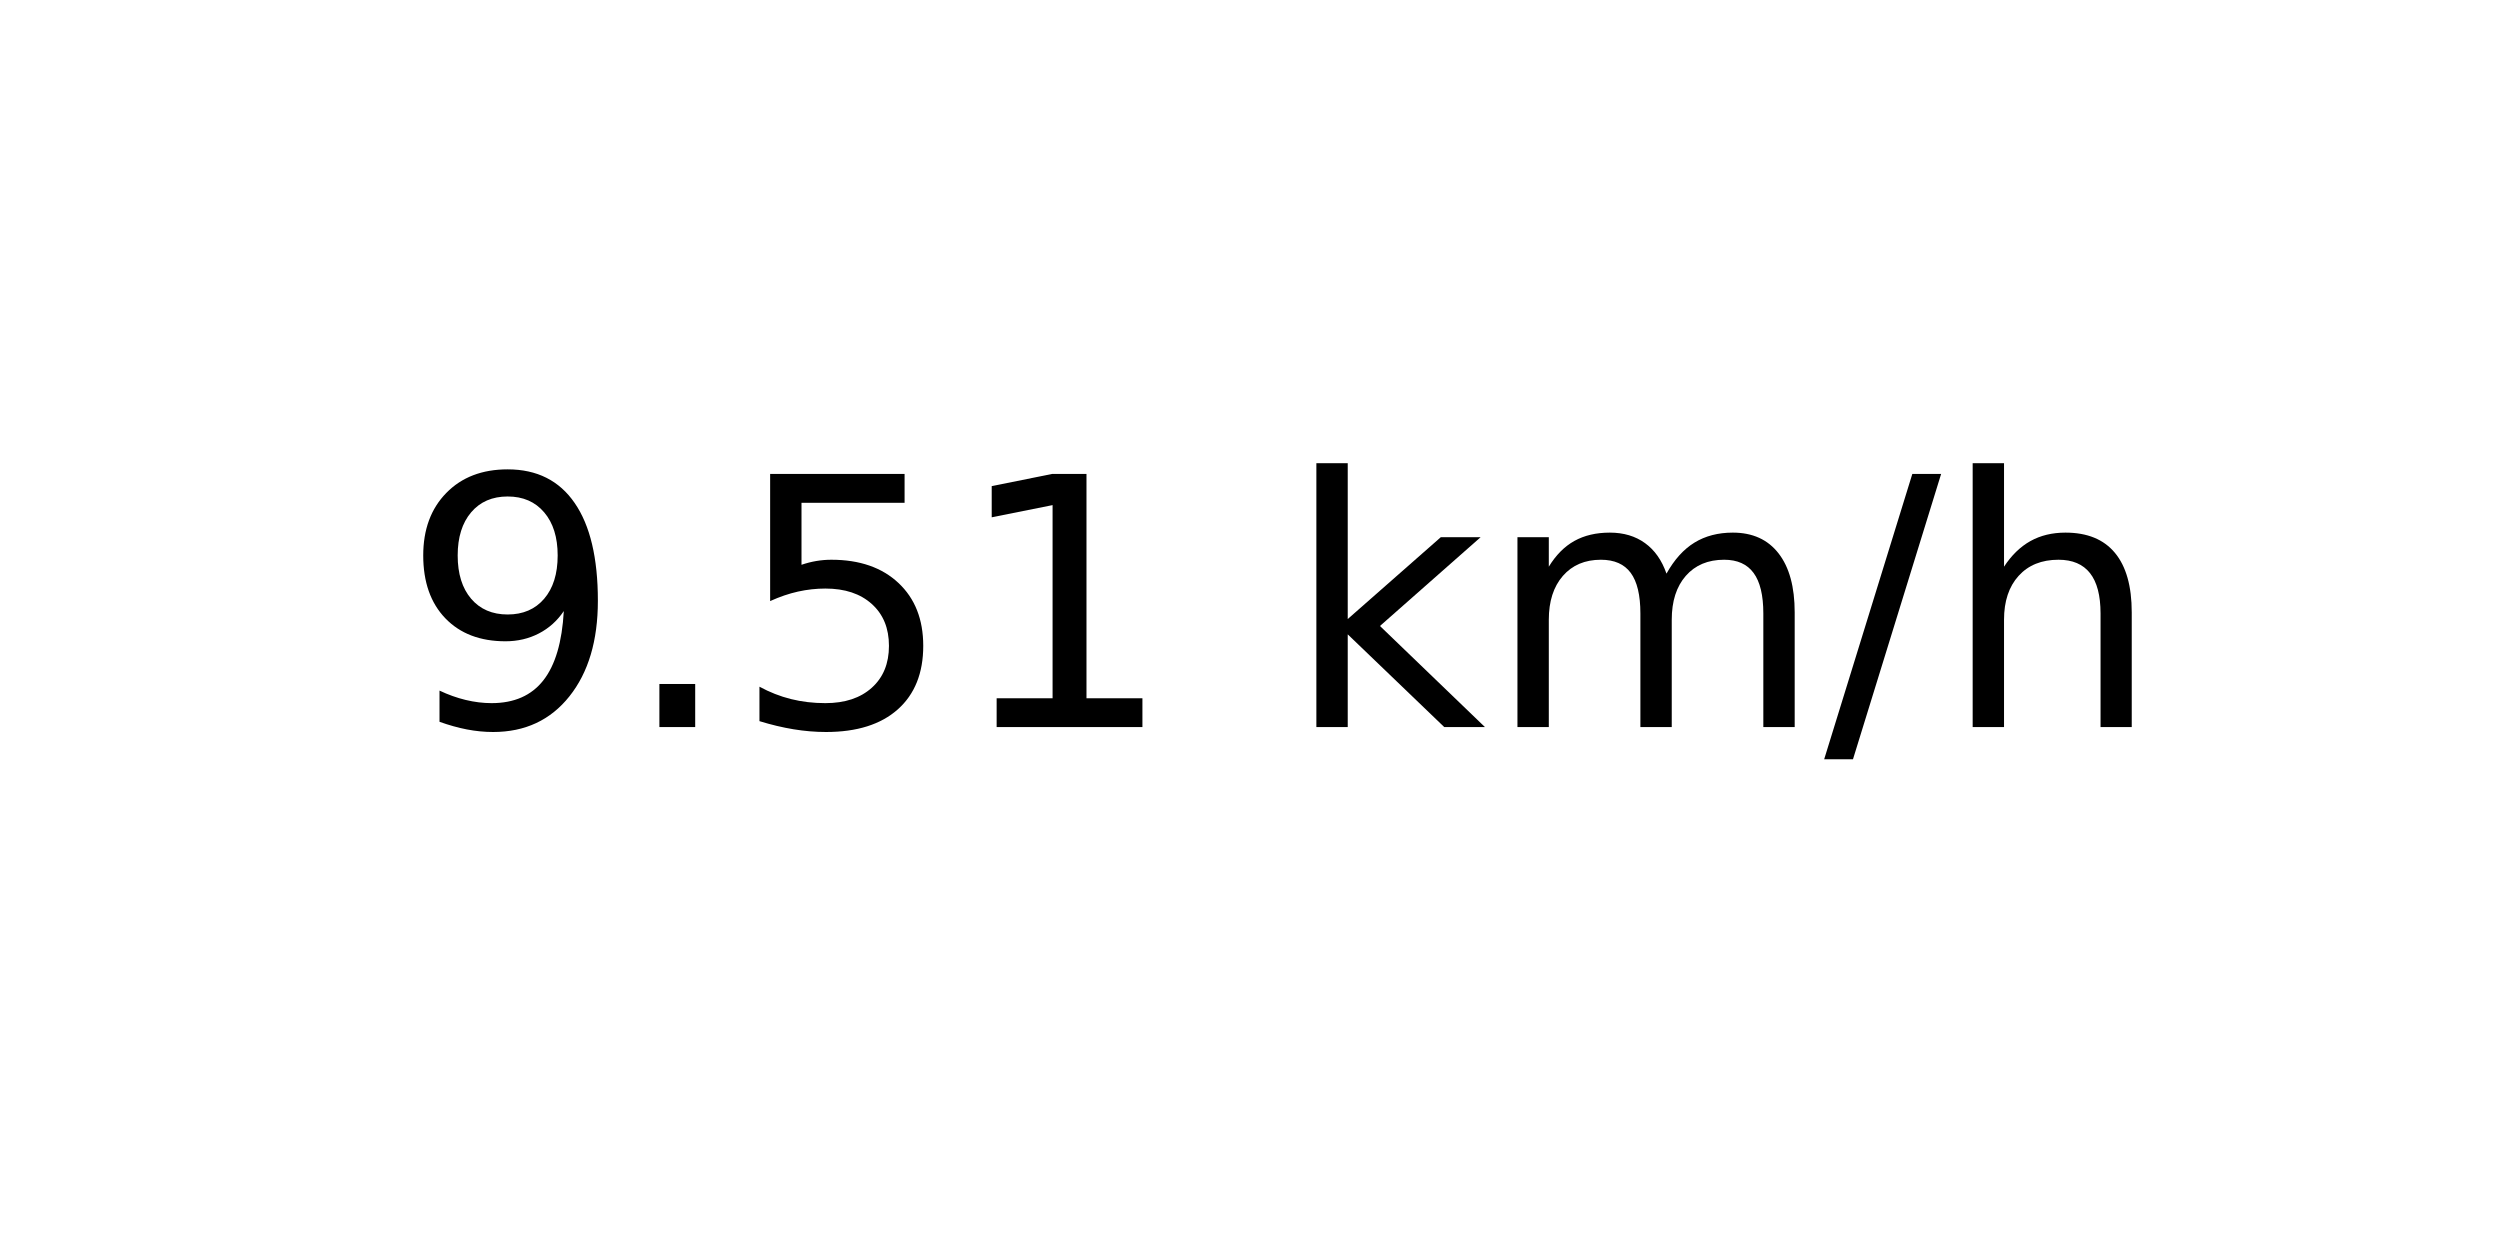
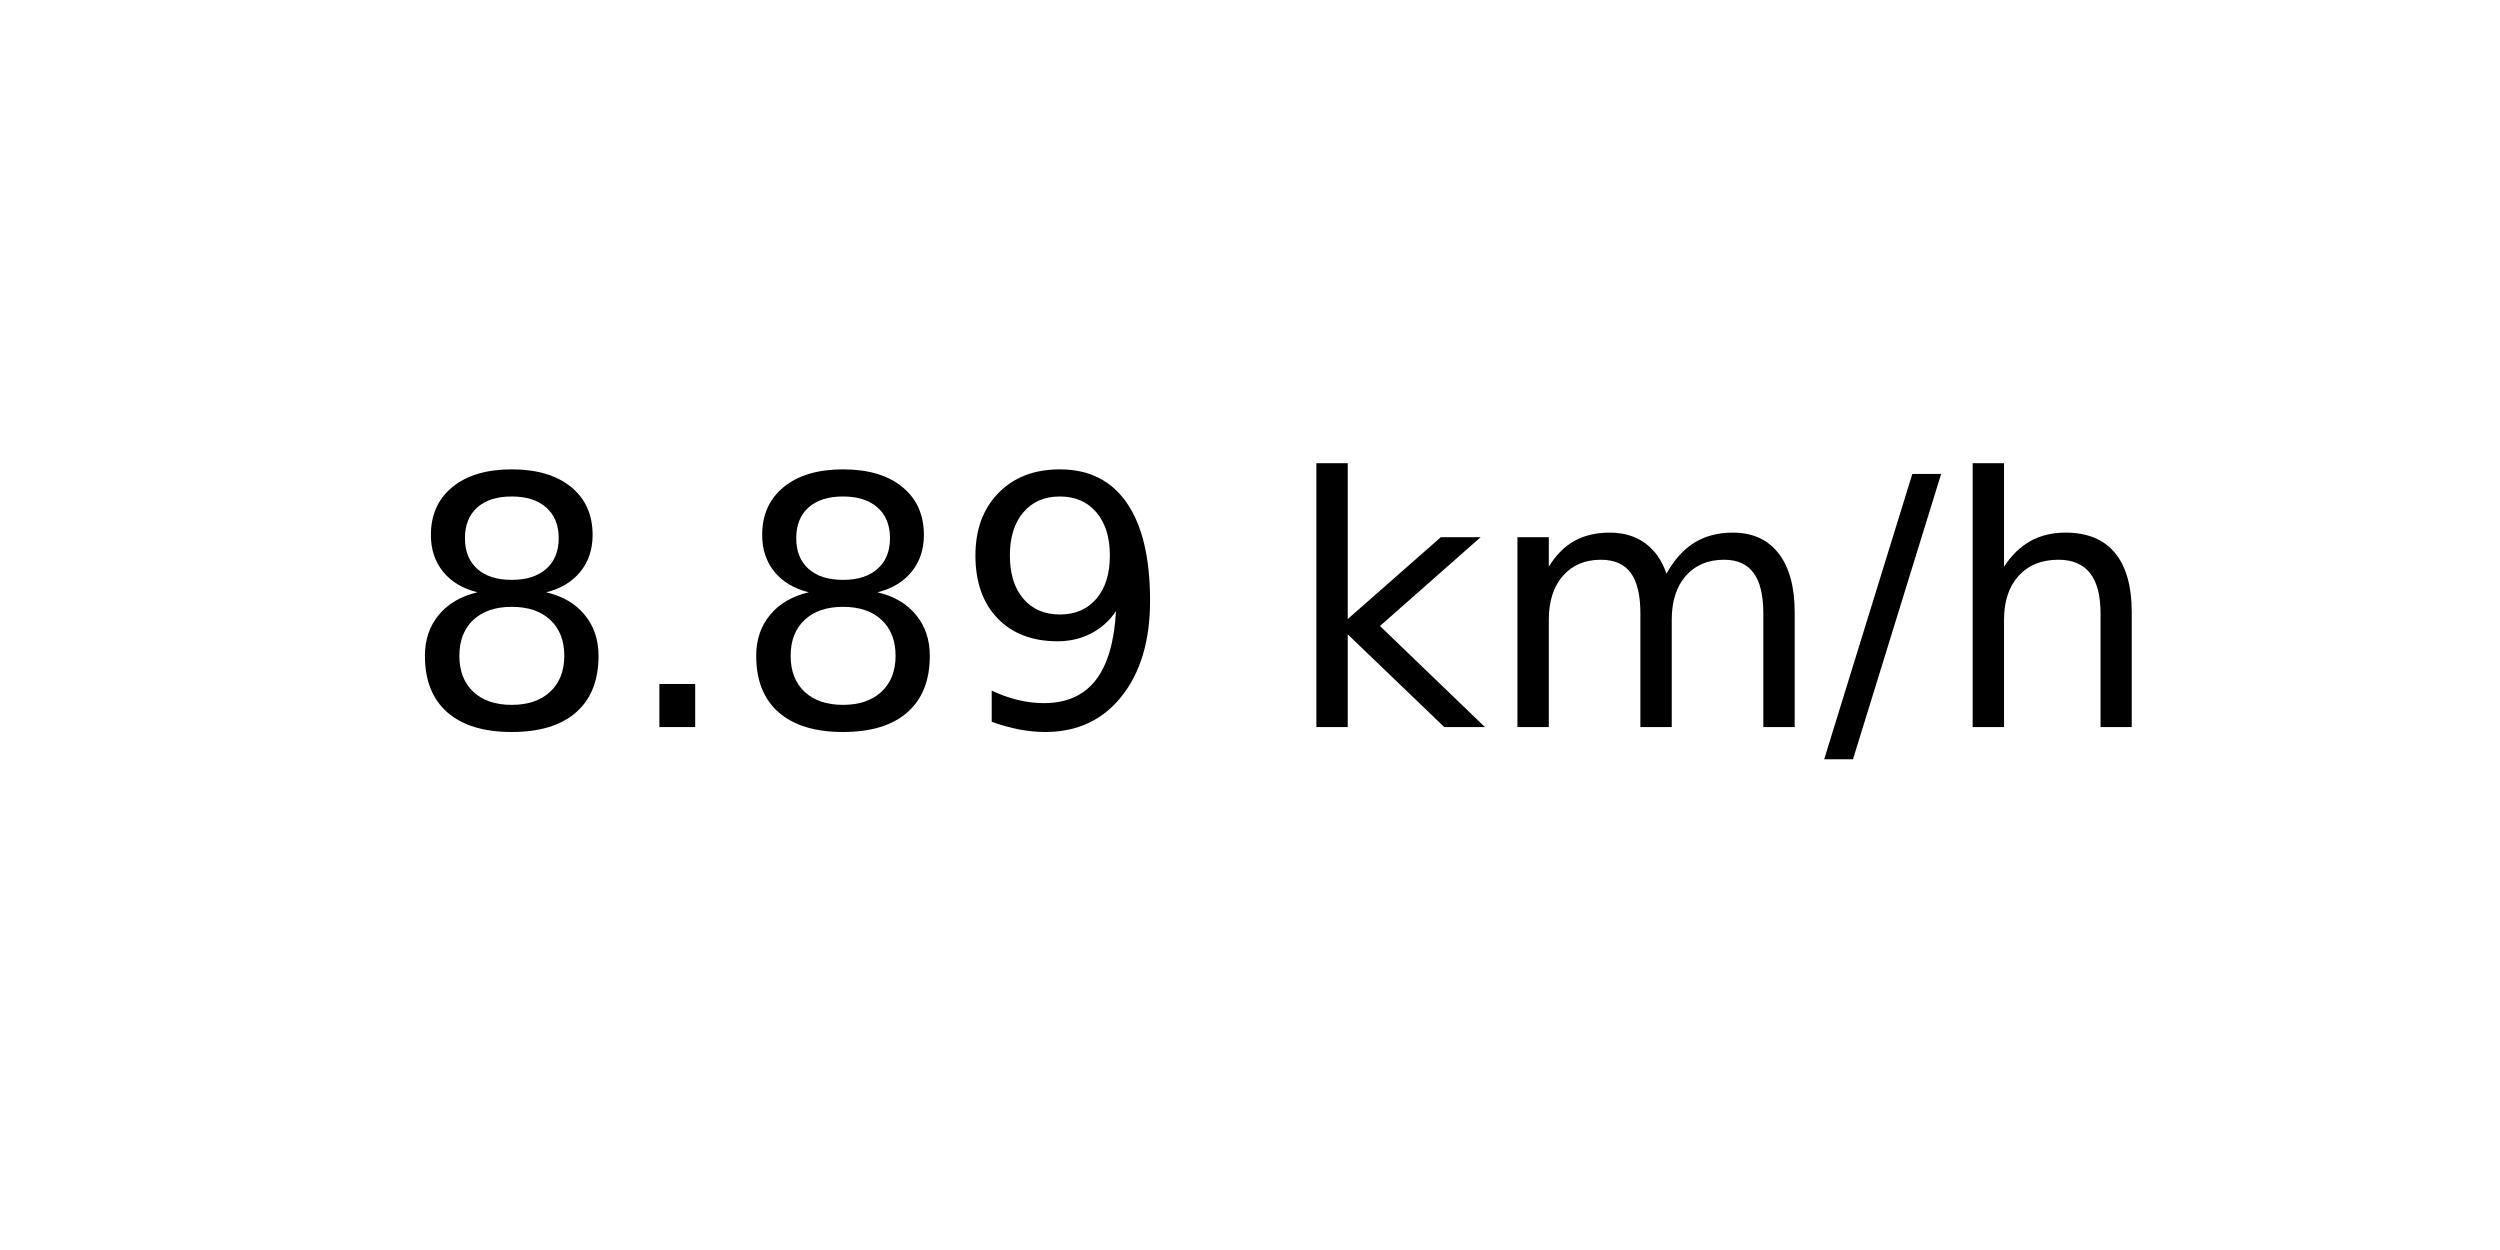
<svg xmlns="http://www.w3.org/2000/svg" xmlns:xlink="http://www.w3.org/1999/xlink" width="72pt" height="36pt" viewBox="0 0 72 36" version="1.1">
  <defs>
    <style type="text/css">*{stroke-linejoin: round; stroke-linecap: butt}</style>
  </defs>
  <g id="figure_1">
    <g id="axes_1">
      <g id="text_1">
        <g transform="translate(11.55937 20.93937) scale(0.1 -0.1)">
          <defs>
+             <path id="DejaVuSans-38" d="M 2034 2216  Q 1584 2216 1326 1975  Q 1069 1734 1069 1313  Q 1069 891 1326 650  Q 1584 409 2034 409  Q 2484 409 2743 651  Q 3003 894 3003 1313  Q 3003 1734 2745 1975  Q 2488 2216 2034 2216  z M 1403 2484  Q 997 2584 770 2862  Q 544 3141 544 3541  Q 544 4100 942 4425  Q 1341 4750 2034 4750  Q 2731 4750 3128 4425  Q 3525 4100 3525 3541  Q 3525 3141 3298 2862  Q 3072 2584 2669 2484  Q 3125 2378 3379 2068  Q 3634 1759 3634 1313  Q 3634 634 3220 271  Q 2806 -91 2034 -91  Q 1263 -91 848 271  Q 434 634 434 1313  Q 434 1759 690 2068  Q 947 2378 1403 2484  z M 1172 3481  Q 1172 3119 1398 2916  Q 1625 2713 2034 2713  Q 2441 2713 2670 2916  Q 2900 3119 2900 3481  Q 2900 3844 2670 4047  Q 2441 4250 2034 4250  Q 1625 4250 1398 4047  Q 1172 3844 1172 3481  z " transform="scale(0.015625)" />
+             <path id="DejaVuSans-2e" d="M 684 794  L 1344 794  L 1344 0  L 684 0  L 684 794  z " transform="scale(0.015625)" />
            <path id="DejaVuSans-39" d="M 703 97  L 703 672  Q 941 559 1184 500  Q 1428 441 1663 441  Q 2288 441 2617 861  Q 2947 1281 2994 2138  Q 2813 1869 2534 1725  Q 2256 1581 1919 1581  Q 1219 1581 811 2004  Q 403 2428 403 3163  Q 403 3881 828 4315  Q 1253 4750 1959 4750  Q 2769 4750 3195 4129  Q 3622 3509 3622 2328  Q 3622 1225 3098 567  Q 2575 -91 1691 -91  Q 1453 -91 1209 -44  Q 966 3 703 97  z M 1959 2075  Q 2384 2075 2632 2365  Q 2881 2656 2881 3163  Q 2881 3666 2632 3958  Q 2384 4250 1959 4250  Q 1534 4250 1286 3958  Q 1038 3666 1038 3163  Q 1038 2656 1286 2365  Q 1534 2075 1959 2075  z " transform="scale(0.015625)" />
-             <path id="DejaVuSans-2e" d="M 684 794  L 1344 794  L 1344 0  L 684 0  L 684 794  z " transform="scale(0.015625)" />
-             <path id="DejaVuSans-35" d="M 691 4666  L 3169 4666  L 3169 4134  L 1269 4134  L 1269 2991  Q 1406 3038 1543 3061  Q 1681 3084 1819 3084  Q 2600 3084 3056 2656  Q 3513 2228 3513 1497  Q 3513 744 3044 326  Q 2575 -91 1722 -91  Q 1428 -91 1123 -41  Q 819 9 494 109  L 494 744  Q 775 591 1075 516  Q 1375 441 1709 441  Q 2250 441 2565 725  Q 2881 1009 2881 1497  Q 2881 1984 2565 2268  Q 2250 2553 1709 2553  Q 1456 2553 1204 2497  Q 953 2441 691 2322  L 691 4666  z " transform="scale(0.015625)" />
-             <path id="DejaVuSans-31" d="M 794 531  L 1825 531  L 1825 4091  L 703 3866  L 703 4441  L 1819 4666  L 2450 4666  L 2450 531  L 3481 531  L 3481 0  L 794 0  L 794 531  z " transform="scale(0.015625)" />
            <path id="DejaVuSans-20" transform="scale(0.015625)" />
            <path id="DejaVuSans-6b" d="M 581 4863  L 1159 4863  L 1159 1991  L 2875 3500  L 3609 3500  L 1753 1863  L 3688 0  L 2938 0  L 1159 1709  L 1159 0  L 581 0  L 581 4863  z " transform="scale(0.015625)" />
            <path id="DejaVuSans-6d" d="M 3328 2828  Q 3544 3216 3844 3400  Q 4144 3584 4550 3584  Q 5097 3584 5394 3201  Q 5691 2819 5691 2113  L 5691 0  L 5113 0  L 5113 2094  Q 5113 2597 4934 2840  Q 4756 3084 4391 3084  Q 3944 3084 3684 2787  Q 3425 2491 3425 1978  L 3425 0  L 2847 0  L 2847 2094  Q 2847 2600 2669 2842  Q 2491 3084 2119 3084  Q 1678 3084 1418 2786  Q 1159 2488 1159 1978  L 1159 0  L 581 0  L 581 3500  L 1159 3500  L 1159 2956  Q 1356 3278 1631 3431  Q 1906 3584 2284 3584  Q 2666 3584 2933 3390  Q 3200 3197 3328 2828  z " transform="scale(0.015625)" />
            <path id="DejaVuSans-2f" d="M 1625 4666  L 2156 4666  L 531 -594  L 0 -594  L 1625 4666  z " transform="scale(0.015625)" />
            <path id="DejaVuSans-68" d="M 3513 2113  L 3513 0  L 2938 0  L 2938 2094  Q 2938 2591 2744 2837  Q 2550 3084 2163 3084  Q 1697 3084 1428 2787  Q 1159 2491 1159 1978  L 1159 0  L 581 0  L 581 4863  L 1159 4863  L 1159 2956  Q 1366 3272 1645 3428  Q 1925 3584 2291 3584  Q 2894 3584 3203 3211  Q 3513 2838 3513 2113  z " transform="scale(0.015625)" />
          </defs>
-           <use xlink:href="#DejaVuSans-39" />
+           <use xlink:href="#DejaVuSans-38" />
          <use xlink:href="#DejaVuSans-2e" x="63.623" />
-           <use xlink:href="#DejaVuSans-35" x="95.41" />
-           <use xlink:href="#DejaVuSans-31" x="159.033" />
+           <use xlink:href="#DejaVuSans-38" x="95.41" />
+           <use xlink:href="#DejaVuSans-39" x="159.033" />
          <use xlink:href="#DejaVuSans-20" x="222.656" />
          <use xlink:href="#DejaVuSans-6b" x="254.443" />
          <use xlink:href="#DejaVuSans-6d" x="312.354" />
          <use xlink:href="#DejaVuSans-2f" x="409.766" />
          <use xlink:href="#DejaVuSans-68" x="443.457" />
        </g>
      </g>
    </g>
  </g>
</svg>
